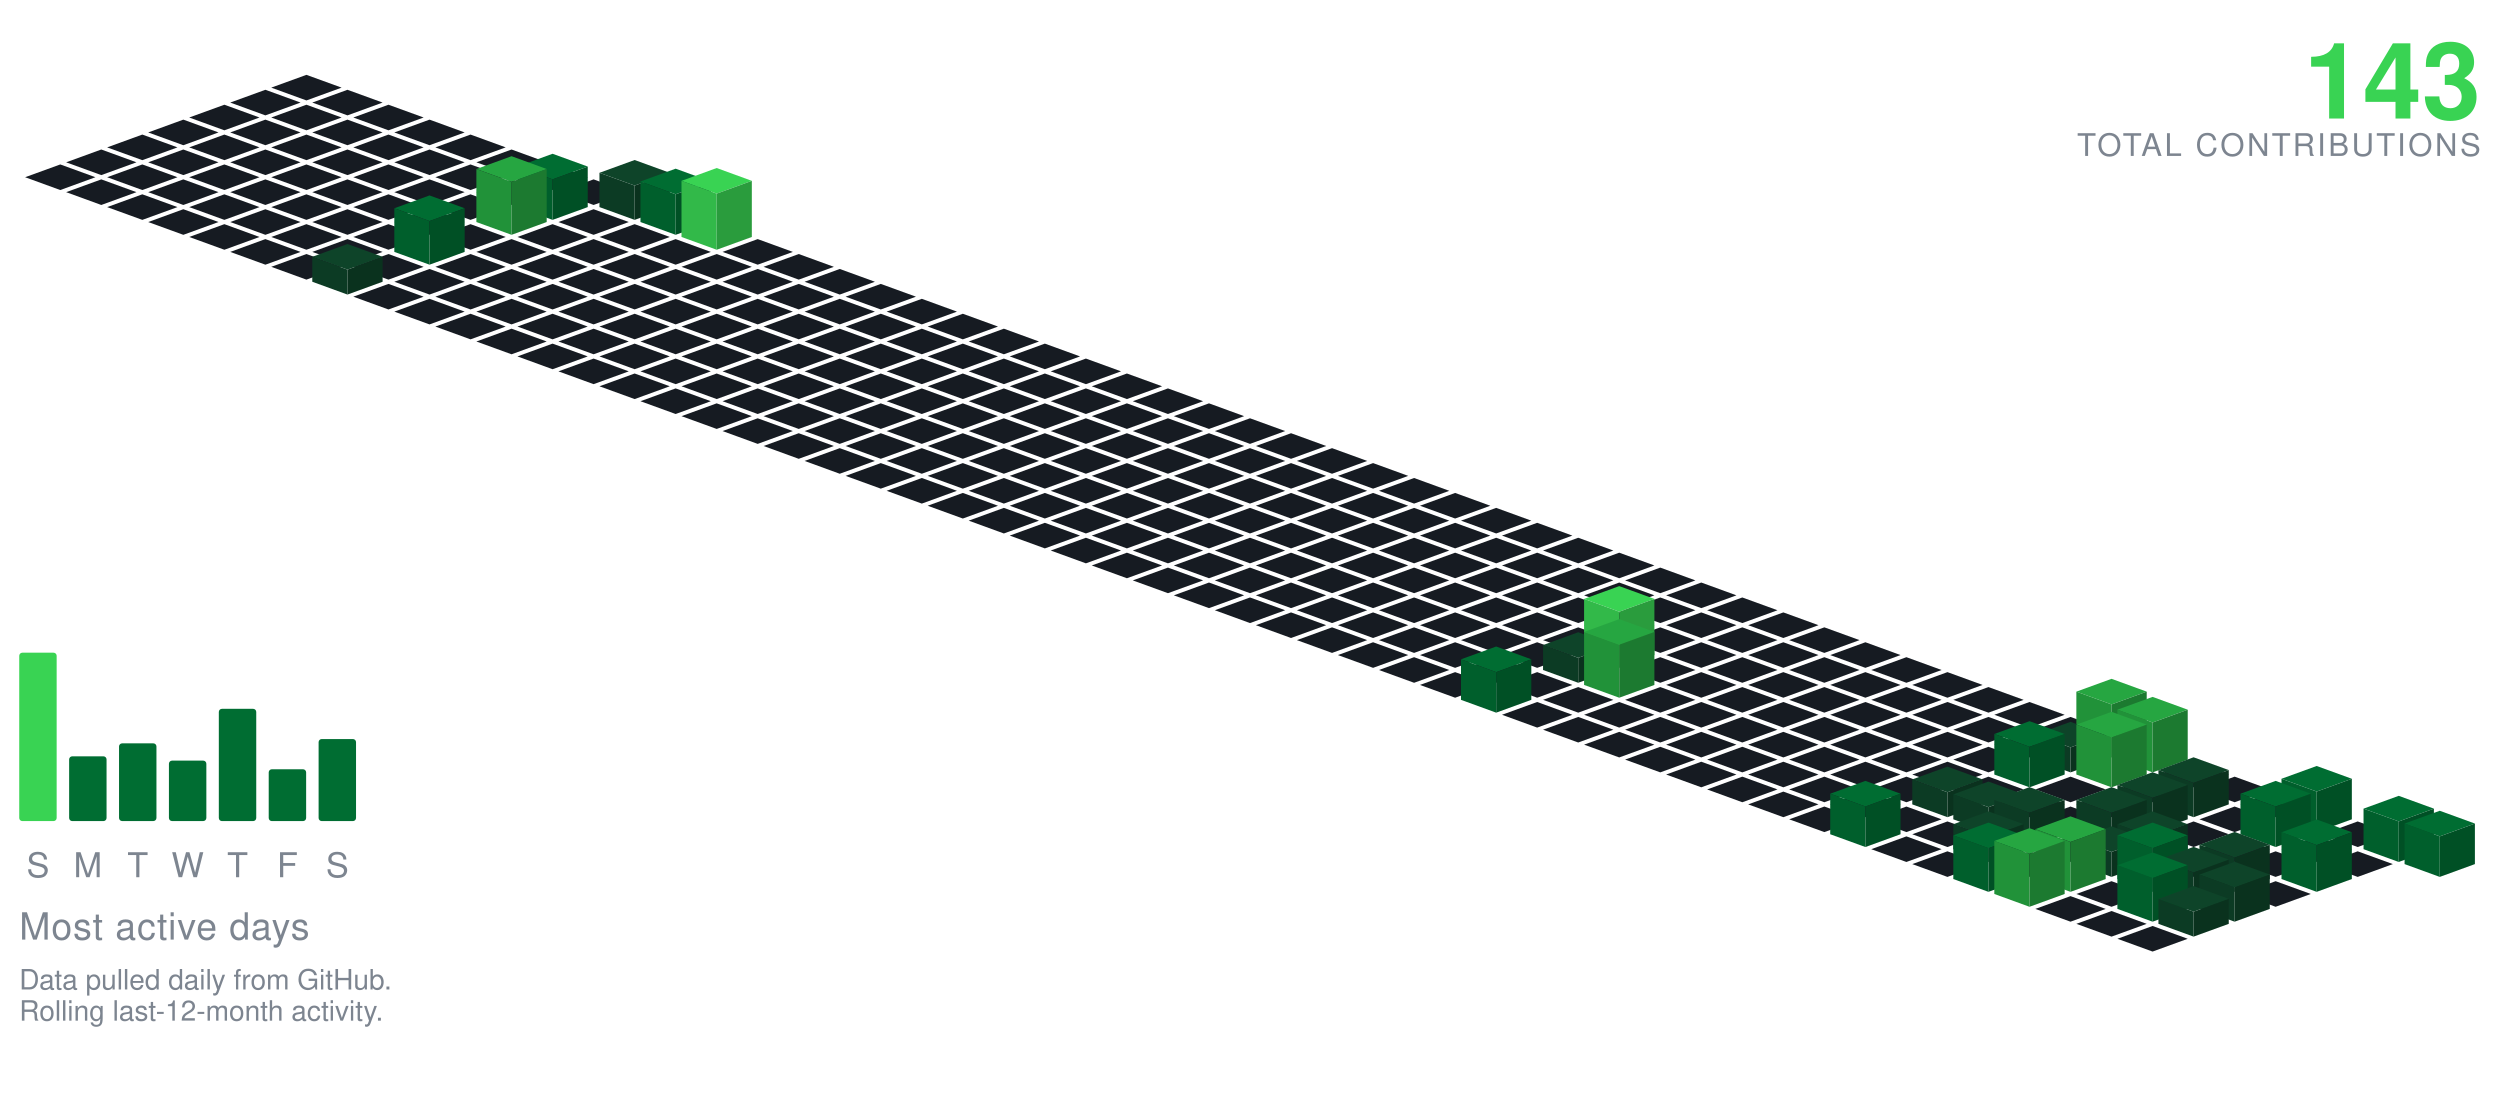
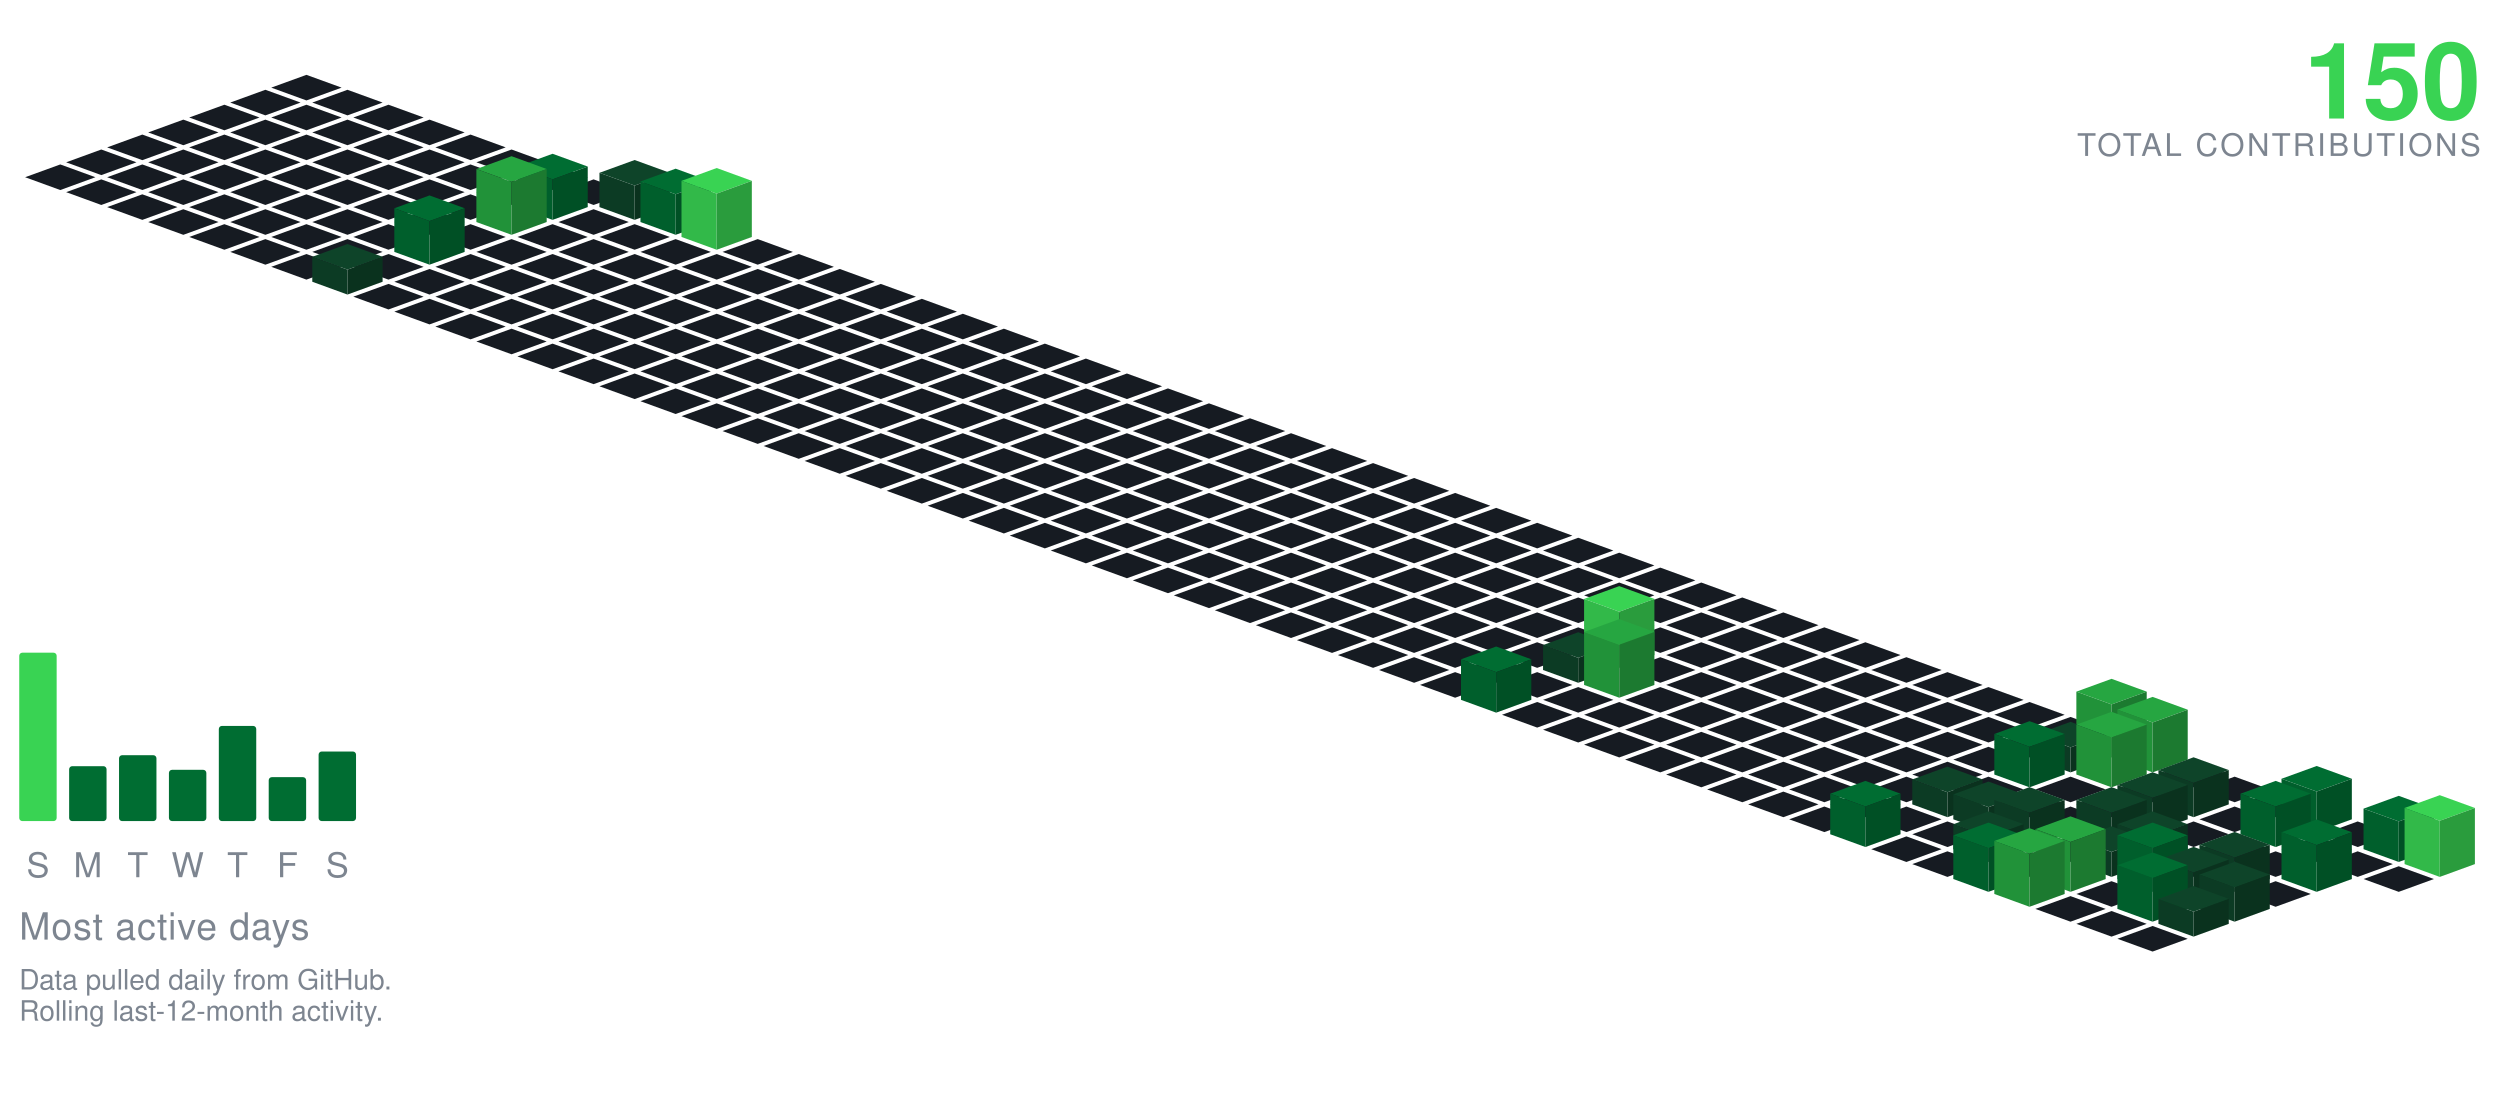
<svg xmlns="http://www.w3.org/2000/svg" viewBox="-98.09 -24.00 801.34 354.30" width="801" height="354">
  <polygon points="0.00,0.00 11.28,4.10 0.00,8.21 -11.28,4.10" fill="#161b22" />
  <polygon points="-13.16,4.79 -1.88,8.89 -13.16,13.00 -24.43,8.89" fill="#161b22" />
  <polygon points="13.16,4.79 24.43,8.89 13.16,13.00 1.88,8.89" fill="#161b22" />
  <polygon points="-26.31,9.58 -15.04,13.68 -26.31,17.79 -37.59,13.68" fill="#161b22" />
  <polygon points="0.00,9.58 11.28,13.68 0.00,17.79 -11.28,13.68" fill="#161b22" />
  <polygon points="26.31,9.58 37.59,13.68 26.31,17.79 15.04,13.68" fill="#161b22" />
  <polygon points="-39.47,14.36 -28.19,18.47 -39.47,22.57 -50.74,18.47" fill="#161b22" />
  <polygon points="-13.16,14.36 -1.88,18.47 -13.16,22.57 -24.43,18.47" fill="#161b22" />
  <polygon points="13.16,14.36 24.43,18.47 13.16,22.57 1.88,18.47" fill="#161b22" />
  <polygon points="39.47,14.36 50.74,18.47 39.47,22.57 28.19,18.47" fill="#161b22" />
  <polygon points="-52.62,19.15 -41.35,23.26 -52.62,27.36 -63.90,23.26" fill="#161b22" />
  <polygon points="-26.31,19.15 -15.04,23.26 -26.31,27.36 -37.59,23.26" fill="#161b22" />
  <polygon points="0.00,19.15 11.28,23.26 0.00,27.36 -11.28,23.26" fill="#161b22" />
  <polygon points="26.31,19.15 37.59,23.26 26.31,27.36 15.04,23.26" fill="#161b22" />
  <polygon points="52.62,19.15 63.90,23.26 52.62,27.36 41.35,23.26" fill="#161b22" />
  <polygon points="-65.78,23.94 -54.50,28.05 -65.78,32.15 -77.05,28.05" fill="#161b22" />
  <polygon points="-39.47,23.94 -28.19,28.05 -39.47,32.15 -50.74,28.05" fill="#161b22" />
  <polygon points="-13.16,23.94 -1.88,28.05 -13.16,32.15 -24.43,28.05" fill="#161b22" />
  <polygon points="13.16,23.94 24.43,28.05 13.16,32.15 1.88,28.05" fill="#161b22" />
  <polygon points="39.47,23.94 50.74,28.05 39.47,32.15 28.19,28.05" fill="#161b22" />
  <polygon points="65.78,23.94 77.05,28.05 65.78,32.15 54.50,28.05" fill="#161b22" />
  <polygon points="-78.93,28.73 -67.66,32.83 -78.93,36.94 -90.21,32.83" fill="#161b22" />
  <polygon points="-52.62,28.73 -41.35,32.83 -52.62,36.94 -63.90,32.83" fill="#161b22" />
  <polygon points="-26.31,28.73 -15.04,32.83 -26.31,36.94 -37.59,32.83" fill="#161b22" />
  <polygon points="0.00,28.73 11.28,32.83 0.00,36.94 -11.28,32.83" fill="#161b22" />
  <polygon points="26.31,28.73 37.59,32.83 26.31,36.94 15.04,32.83" fill="#161b22" />
  <polygon points="52.62,28.73 63.90,32.83 52.62,36.94 41.35,32.83" fill="#161b22" />
  <polygon points="78.93,28.73 90.21,32.83 78.93,36.94 67.66,32.83" fill="#161b22" />
  <polygon points="-65.78,33.52 -54.50,37.62 -65.78,41.73 -77.05,37.62" fill="#161b22" />
  <polygon points="-39.47,33.52 -28.19,37.62 -39.47,41.73 -50.74,37.62" fill="#161b22" />
  <polygon points="-13.16,33.52 -1.88,37.62 -13.16,41.73 -24.43,37.62" fill="#161b22" />
  <polygon points="13.16,33.52 24.43,37.62 13.16,41.73 1.88,37.62" fill="#161b22" />
  <polygon points="39.47,33.52 50.74,37.62 39.47,41.73 28.19,37.62" fill="#161b22" />
  <polygon points="65.78,33.52 77.05,37.62 65.78,41.73 54.50,37.62" fill="#161b22" />
  <polygon points="92.09,33.52 103.37,37.62 92.09,41.73 80.81,37.62" fill="#161b22" />
  <polygon points="-52.62,38.31 -41.35,42.41 -52.62,46.51 -63.90,42.41" fill="#161b22" />
  <polygon points="-26.31,38.31 -15.04,42.41 -26.31,46.51 -37.59,42.41" fill="#161b22" />
  <polygon points="0.00,38.31 11.28,42.41 0.00,46.51 -11.28,42.41" fill="#161b22" />
  <polygon points="26.31,38.31 37.59,42.41 26.31,46.51 15.04,42.41" fill="#161b22" />
  <polygon points="52.62,38.31 63.90,42.41 52.62,46.51 41.35,42.41" fill="#161b22" />
  <polygon points="105.25,27.31 116.52,31.41 105.25,35.51 93.97,31.41" fill="#0e4429" />
  <polygon points="93.97,42.41 93.97,31.41 105.25,35.51 105.25,46.51" fill="#0c3b24" />
  <polygon points="105.25,46.51 105.25,35.51 116.52,31.41 116.52,42.41" fill="#0a321e" />
  <polygon points="78.93,25.31 90.21,29.41 78.93,33.51 67.66,29.41" fill="#006d32" />
  <polygon points="67.66,42.41 67.66,29.41 78.93,33.51 78.93,46.51" fill="#005f2c" />
  <polygon points="78.93,46.51 78.93,33.51 90.21,29.41 90.21,42.41" fill="#005025" />
  <polygon points="-39.47,43.09 -28.19,47.20 -39.47,51.30 -50.74,47.20" fill="#161b22" />
  <polygon points="-13.16,43.09 -1.88,47.20 -13.16,51.30 -24.43,47.20" fill="#161b22" />
  <polygon points="13.16,43.09 24.43,47.20 13.16,51.30 1.88,47.20" fill="#161b22" />
  <polygon points="39.47,43.09 50.74,47.20 39.47,51.30 28.19,47.20" fill="#161b22" />
  <polygon points="92.09,43.09 103.37,47.20 92.09,51.30 80.81,47.20" fill="#161b22" />
  <polygon points="118.40,30.09 129.68,34.20 118.40,38.30 107.12,34.20" fill="#006d32" />
  <polygon points="107.12,47.20 107.12,34.20 118.40,38.30 118.40,51.30" fill="#005f2c" />
  <polygon points="118.40,51.30 118.40,38.30 129.68,34.20 129.68,47.20" fill="#005025" />
  <polygon points="65.78,26.09 77.05,30.20 65.78,34.30 54.50,30.20" fill="#26a641" />
  <polygon points="54.50,47.20 54.50,30.20 65.78,34.30 65.78,51.30" fill="#219239" />
  <polygon points="65.78,51.30 65.78,34.30 77.05,30.20 77.05,47.20" fill="#1c7a30" />
  <polygon points="-26.31,47.88 -15.04,51.99 -26.31,56.09 -37.59,51.99" fill="#161b22" />
  <polygon points="0.00,47.88 11.28,51.99 0.00,56.09 -11.28,51.99" fill="#161b22" />
  <polygon points="26.31,47.88 37.59,51.99 26.31,56.09 15.04,51.99" fill="#161b22" />
  <polygon points="52.62,47.88 63.90,51.99 52.62,56.09 41.35,51.99" fill="#161b22" />
  <polygon points="78.93,47.88 90.21,51.99 78.93,56.09 67.66,51.99" fill="#161b22" />
  <polygon points="105.25,47.88 116.52,51.99 105.25,56.09 93.97,51.99" fill="#161b22" />
  <polygon points="131.56,29.88 142.83,33.99 131.56,38.09 120.28,33.99" fill="#39d353" />
  <polygon points="120.28,51.99 120.28,33.99 131.56,38.09 131.56,56.09" fill="#32b949" />
  <polygon points="131.56,56.09 131.56,38.09 142.83,33.99 142.83,51.99" fill="#2a9c3d" />
  <polygon points="-13.16,52.67 -1.88,56.78 -13.16,60.88 -24.43,56.78" fill="#161b22" />
  <polygon points="13.16,52.67 24.43,56.78 13.16,60.88 1.88,56.78" fill="#161b22" />
  <polygon points="65.78,52.67 77.05,56.78 65.78,60.88 54.50,56.78" fill="#161b22" />
  <polygon points="92.09,52.67 103.37,56.78 92.09,60.88 80.81,56.78" fill="#161b22" />
  <polygon points="118.40,52.67 129.68,56.78 118.40,60.88 107.12,56.78" fill="#161b22" />
  <polygon points="144.71,52.67 155.99,56.78 144.71,60.88 133.44,56.78" fill="#161b22" />
  <polygon points="39.47,38.67 50.74,42.78 39.47,46.88 28.19,42.78" fill="#006d32" />
  <polygon points="28.19,56.78 28.19,42.78 39.47,46.88 39.47,60.88" fill="#005f2c" />
  <polygon points="39.47,60.88 39.47,46.88 50.74,42.78 50.74,56.78" fill="#005025" />
  <polygon points="0.00,57.46 11.28,61.56 0.00,65.67 -11.28,61.56" fill="#161b22" />
  <polygon points="26.31,57.46 37.59,61.56 26.31,65.67 15.04,61.56" fill="#161b22" />
  <polygon points="52.62,57.46 63.90,61.56 52.62,65.67 41.35,61.56" fill="#161b22" />
  <polygon points="78.93,57.46 90.21,61.56 78.93,65.67 67.66,61.56" fill="#161b22" />
  <polygon points="105.25,57.46 116.52,61.56 105.25,65.67 93.97,61.56" fill="#161b22" />
  <polygon points="131.56,57.46 142.83,61.56 131.56,65.67 120.28,61.56" fill="#161b22" />
  <polygon points="157.87,57.46 169.14,61.56 157.87,65.67 146.59,61.56" fill="#161b22" />
  <polygon points="39.47,62.25 50.74,66.35 39.47,70.46 28.19,66.35" fill="#161b22" />
  <polygon points="65.78,62.25 77.05,66.35 65.78,70.46 54.50,66.35" fill="#161b22" />
  <polygon points="92.09,62.25 103.37,66.35 92.09,70.46 80.81,66.35" fill="#161b22" />
  <polygon points="118.40,62.25 129.68,66.35 118.40,70.46 107.12,66.35" fill="#161b22" />
  <polygon points="144.71,62.25 155.99,66.35 144.71,70.46 133.44,66.35" fill="#161b22" />
  <polygon points="171.02,62.25 182.30,66.35 171.02,70.46 159.75,66.35" fill="#161b22" />
  <polygon points="13.16,54.25 24.43,58.35 13.16,62.46 1.88,58.35" fill="#0e4429" />
  <polygon points="1.88,66.35 1.88,58.35 13.16,62.46 13.16,70.46" fill="#0c3b24" />
  <polygon points="13.16,70.46 13.16,62.46 24.43,58.35 24.43,66.35" fill="#0a321e" />
  <polygon points="26.31,67.04 37.59,71.14 26.31,75.24 15.04,71.14" fill="#161b22" />
  <polygon points="52.62,67.04 63.90,71.14 52.62,75.24 41.35,71.14" fill="#161b22" />
  <polygon points="78.93,67.04 90.21,71.14 78.93,75.24 67.66,71.14" fill="#161b22" />
  <polygon points="105.25,67.04 116.52,71.14 105.25,75.24 93.97,71.14" fill="#161b22" />
  <polygon points="131.56,67.04 142.83,71.14 131.56,75.24 120.28,71.14" fill="#161b22" />
  <polygon points="157.87,67.04 169.14,71.14 157.87,75.24 146.59,71.14" fill="#161b22" />
  <polygon points="184.18,67.04 195.46,71.14 184.18,75.24 172.90,71.14" fill="#161b22" />
  <polygon points="39.47,71.82 50.74,75.93 39.47,80.03 28.19,75.93" fill="#161b22" />
  <polygon points="65.78,71.82 77.05,75.93 65.78,80.03 54.50,75.93" fill="#161b22" />
  <polygon points="92.09,71.82 103.37,75.93 92.09,80.03 80.81,75.93" fill="#161b22" />
  <polygon points="118.40,71.82 129.68,75.93 118.40,80.03 107.12,75.93" fill="#161b22" />
  <polygon points="144.71,71.82 155.99,75.93 144.71,80.03 133.44,75.93" fill="#161b22" />
  <polygon points="171.02,71.82 182.30,75.93 171.02,80.03 159.75,75.93" fill="#161b22" />
  <polygon points="197.34,71.82 208.61,75.93 197.34,80.03 186.06,75.93" fill="#161b22" />
  <polygon points="52.62,76.61 63.90,80.72 52.62,84.82 41.35,80.72" fill="#161b22" />
  <polygon points="78.93,76.61 90.21,80.72 78.93,84.82 67.66,80.72" fill="#161b22" />
  <polygon points="105.25,76.61 116.52,80.72 105.25,84.82 93.97,80.72" fill="#161b22" />
  <polygon points="131.56,76.61 142.83,80.72 131.56,84.82 120.28,80.72" fill="#161b22" />
  <polygon points="157.87,76.61 169.14,80.72 157.87,84.82 146.59,80.72" fill="#161b22" />
  <polygon points="184.18,76.61 195.46,80.72 184.18,84.82 172.90,80.72" fill="#161b22" />
  <polygon points="210.49,76.61 221.77,80.72 210.49,84.82 199.21,80.72" fill="#161b22" />
  <polygon points="65.78,81.40 77.05,85.51 65.78,89.61 54.50,85.51" fill="#161b22" />
  <polygon points="92.09,81.40 103.37,85.51 92.09,89.61 80.81,85.51" fill="#161b22" />
  <polygon points="118.40,81.40 129.68,85.51 118.40,89.61 107.12,85.51" fill="#161b22" />
  <polygon points="144.71,81.40 155.99,85.51 144.71,89.61 133.44,85.51" fill="#161b22" />
  <polygon points="171.02,81.40 182.30,85.51 171.02,89.61 159.75,85.51" fill="#161b22" />
  <polygon points="197.34,81.40 208.61,85.51 197.34,89.61 186.06,85.51" fill="#161b22" />
  <polygon points="223.65,81.40 234.92,85.51 223.65,89.61 212.37,85.51" fill="#161b22" />
  <polygon points="78.93,86.19 90.21,90.29 78.93,94.40 67.66,90.29" fill="#161b22" />
  <polygon points="105.25,86.19 116.52,90.29 105.25,94.40 93.97,90.29" fill="#161b22" />
  <polygon points="131.56,86.19 142.83,90.29 131.56,94.40 120.28,90.29" fill="#161b22" />
  <polygon points="157.87,86.19 169.14,90.29 157.87,94.40 146.59,90.29" fill="#161b22" />
  <polygon points="184.18,86.19 195.46,90.29 184.18,94.40 172.90,90.29" fill="#161b22" />
  <polygon points="210.49,86.19 221.77,90.29 210.49,94.40 199.21,90.29" fill="#161b22" />
  <polygon points="236.80,86.19 248.08,90.29 236.80,94.40 225.53,90.29" fill="#161b22" />
  <polygon points="92.09,90.98 103.37,95.08 92.09,99.19 80.81,95.08" fill="#161b22" />
  <polygon points="118.40,90.98 129.68,95.08 118.40,99.19 107.12,95.08" fill="#161b22" />
  <polygon points="144.71,90.98 155.99,95.08 144.71,99.19 133.44,95.08" fill="#161b22" />
  <polygon points="171.02,90.98 182.30,95.08 171.02,99.19 159.75,95.08" fill="#161b22" />
  <polygon points="197.34,90.98 208.61,95.08 197.34,99.19 186.06,95.08" fill="#161b22" />
  <polygon points="223.65,90.98 234.92,95.08 223.65,99.19 212.37,95.08" fill="#161b22" />
  <polygon points="249.96,90.98 261.23,95.08 249.96,99.19 238.68,95.08" fill="#161b22" />
  <polygon points="105.25,95.77 116.52,99.87 105.25,103.97 93.97,99.87" fill="#161b22" />
  <polygon points="131.56,95.77 142.83,99.87 131.56,103.97 120.28,99.87" fill="#161b22" />
  <polygon points="157.87,95.77 169.14,99.87 157.87,103.97 146.59,99.87" fill="#161b22" />
  <polygon points="184.18,95.77 195.46,99.87 184.18,103.97 172.90,99.87" fill="#161b22" />
  <polygon points="210.49,95.77 221.77,99.87 210.49,103.97 199.21,99.87" fill="#161b22" />
  <polygon points="236.80,95.77 248.08,99.87 236.80,103.97 225.53,99.87" fill="#161b22" />
  <polygon points="263.11,95.77 274.39,99.87 263.11,103.97 251.84,99.87" fill="#161b22" />
  <polygon points="118.40,100.55 129.68,104.66 118.40,108.76 107.12,104.66" fill="#161b22" />
  <polygon points="144.71,100.55 155.99,104.66 144.71,108.76 133.44,104.66" fill="#161b22" />
  <polygon points="171.02,100.55 182.30,104.66 171.02,108.76 159.75,104.66" fill="#161b22" />
  <polygon points="197.34,100.55 208.61,104.66 197.34,108.76 186.06,104.66" fill="#161b22" />
  <polygon points="223.65,100.55 234.92,104.66 223.65,108.76 212.37,104.66" fill="#161b22" />
  <polygon points="249.96,100.55 261.23,104.66 249.96,108.76 238.68,104.66" fill="#161b22" />
  <polygon points="276.27,100.55 287.55,104.66 276.27,108.76 264.99,104.66" fill="#161b22" />
  <polygon points="131.56,105.34 142.83,109.45 131.56,113.55 120.28,109.45" fill="#161b22" />
  <polygon points="157.87,105.34 169.14,109.45 157.87,113.55 146.59,109.45" fill="#161b22" />
  <polygon points="184.18,105.34 195.46,109.45 184.18,113.55 172.90,109.45" fill="#161b22" />
  <polygon points="210.49,105.34 221.77,109.45 210.49,113.55 199.21,109.45" fill="#161b22" />
  <polygon points="236.80,105.34 248.08,109.45 236.80,113.55 225.53,109.45" fill="#161b22" />
  <polygon points="263.11,105.34 274.39,109.45 263.11,113.55 251.84,109.45" fill="#161b22" />
  <polygon points="289.43,105.34 300.70,109.45 289.43,113.55 278.15,109.45" fill="#161b22" />
  <polygon points="144.71,110.13 155.99,114.23 144.71,118.34 133.44,114.23" fill="#161b22" />
  <polygon points="171.02,110.13 182.30,114.23 171.02,118.34 159.75,114.23" fill="#161b22" />
  <polygon points="197.34,110.13 208.61,114.23 197.34,118.34 186.06,114.23" fill="#161b22" />
  <polygon points="223.65,110.13 234.92,114.23 223.65,118.34 212.37,114.23" fill="#161b22" />
  <polygon points="249.96,110.13 261.23,114.23 249.96,118.34 238.68,114.23" fill="#161b22" />
  <polygon points="276.27,110.13 287.55,114.23 276.27,118.34 264.99,114.23" fill="#161b22" />
  <polygon points="302.58,110.13 313.86,114.23 302.58,118.34 291.30,114.23" fill="#161b22" />
  <polygon points="157.87,114.92 169.14,119.02 157.87,123.13 146.59,119.02" fill="#161b22" />
  <polygon points="184.18,114.92 195.46,119.02 184.18,123.13 172.90,119.02" fill="#161b22" />
  <polygon points="210.49,114.92 221.77,119.02 210.49,123.13 199.21,119.02" fill="#161b22" />
  <polygon points="236.80,114.92 248.08,119.02 236.80,123.13 225.53,119.02" fill="#161b22" />
  <polygon points="263.11,114.92 274.39,119.02 263.11,123.13 251.84,119.02" fill="#161b22" />
  <polygon points="289.43,114.92 300.70,119.02 289.43,123.13 278.15,119.02" fill="#161b22" />
  <polygon points="315.74,114.92 327.01,119.02 315.74,123.13 304.46,119.02" fill="#161b22" />
  <polygon points="171.02,119.71 182.30,123.81 171.02,127.92 159.75,123.81" fill="#161b22" />
  <polygon points="197.34,119.71 208.61,123.81 197.34,127.92 186.06,123.81" fill="#161b22" />
  <polygon points="223.65,119.71 234.92,123.81 223.65,127.92 212.37,123.81" fill="#161b22" />
  <polygon points="249.96,119.71 261.23,123.81 249.96,127.92 238.68,123.81" fill="#161b22" />
  <polygon points="276.27,119.71 287.55,123.81 276.27,127.92 264.99,123.81" fill="#161b22" />
  <polygon points="302.58,119.71 313.86,123.81 302.58,127.92 291.30,123.81" fill="#161b22" />
  <polygon points="328.89,119.71 340.17,123.81 328.89,127.92 317.62,123.81" fill="#161b22" />
  <polygon points="184.18,124.50 195.46,128.60 184.18,132.70 172.90,128.60" fill="#161b22" />
  <polygon points="210.49,124.50 221.77,128.60 210.49,132.70 199.21,128.60" fill="#161b22" />
  <polygon points="236.80,124.50 248.08,128.60 236.80,132.70 225.53,128.60" fill="#161b22" />
  <polygon points="263.11,124.50 274.39,128.60 263.11,132.70 251.84,128.60" fill="#161b22" />
  <polygon points="289.43,124.50 300.70,128.60 289.43,132.70 278.15,128.60" fill="#161b22" />
  <polygon points="315.74,124.50 327.01,128.60 315.74,132.70 304.46,128.60" fill="#161b22" />
  <polygon points="342.05,124.50 353.32,128.60 342.05,132.70 330.77,128.60" fill="#161b22" />
  <polygon points="197.34,129.28 208.61,133.39 197.34,137.49 186.06,133.39" fill="#161b22" />
  <polygon points="223.65,129.28 234.92,133.39 223.65,137.49 212.37,133.39" fill="#161b22" />
  <polygon points="249.96,129.28 261.23,133.39 249.96,137.49 238.68,133.39" fill="#161b22" />
  <polygon points="276.27,129.28 287.55,133.39 276.27,137.49 264.99,133.39" fill="#161b22" />
  <polygon points="302.58,129.28 313.86,133.39 302.58,137.49 291.30,133.39" fill="#161b22" />
  <polygon points="328.89,129.28 340.17,133.39 328.89,137.49 317.62,133.39" fill="#161b22" />
  <polygon points="355.20,129.28 366.48,133.39 355.20,137.49 343.93,133.39" fill="#161b22" />
  <polygon points="210.49,134.07 221.77,138.18 210.49,142.28 199.21,138.18" fill="#161b22" />
  <polygon points="236.80,134.07 248.08,138.18 236.80,142.28 225.53,138.18" fill="#161b22" />
  <polygon points="263.11,134.07 274.39,138.18 263.11,142.28 251.84,138.18" fill="#161b22" />
  <polygon points="289.43,134.07 300.70,138.18 289.43,142.28 278.15,138.18" fill="#161b22" />
  <polygon points="315.74,134.07 327.01,138.18 315.74,142.28 304.46,138.18" fill="#161b22" />
  <polygon points="342.05,134.07 353.32,138.18 342.05,142.28 330.77,138.18" fill="#161b22" />
  <polygon points="368.36,134.07 379.64,138.18 368.36,142.28 357.08,138.18" fill="#161b22" />
  <polygon points="223.65,138.86 234.92,142.96 223.65,147.07 212.37,142.96" fill="#161b22" />
  <polygon points="249.96,138.86 261.23,142.96 249.96,147.07 238.68,142.96" fill="#161b22" />
  <polygon points="276.27,138.86 287.55,142.96 276.27,147.07 264.99,142.96" fill="#161b22" />
  <polygon points="302.58,138.86 313.86,142.96 302.58,147.07 291.30,142.96" fill="#161b22" />
  <polygon points="328.89,138.86 340.17,142.96 328.89,147.07 317.62,142.96" fill="#161b22" />
  <polygon points="355.20,138.86 366.48,142.96 355.20,147.07 343.93,142.96" fill="#161b22" />
  <polygon points="381.52,138.86 392.79,142.96 381.52,147.07 370.24,142.96" fill="#161b22" />
  <polygon points="236.80,143.65 248.08,147.75 236.80,151.86 225.53,147.75" fill="#161b22" />
  <polygon points="263.11,143.65 274.39,147.75 263.11,151.86 251.84,147.75" fill="#161b22" />
  <polygon points="289.43,143.65 300.70,147.75 289.43,151.86 278.15,147.75" fill="#161b22" />
  <polygon points="315.74,143.65 327.01,147.75 315.74,151.86 304.46,147.75" fill="#161b22" />
  <polygon points="342.05,143.65 353.32,147.75 342.05,151.86 330.77,147.75" fill="#161b22" />
  <polygon points="368.36,143.65 379.64,147.75 368.36,151.86 357.08,147.75" fill="#161b22" />
  <polygon points="394.67,143.65 405.95,147.75 394.67,151.86 383.39,147.75" fill="#161b22" />
  <polygon points="249.96,148.44 261.23,152.54 249.96,156.65 238.68,152.54" fill="#161b22" />
  <polygon points="276.27,148.44 287.55,152.54 276.27,156.65 264.99,152.54" fill="#161b22" />
  <polygon points="302.58,148.44 313.86,152.54 302.58,156.65 291.30,152.54" fill="#161b22" />
  <polygon points="328.89,148.44 340.17,152.54 328.89,156.65 317.62,152.54" fill="#161b22" />
  <polygon points="355.20,148.44 366.48,152.54 355.20,156.65 343.93,152.54" fill="#161b22" />
  <polygon points="381.52,148.44 392.79,152.54 381.52,156.65 370.24,152.54" fill="#161b22" />
  <polygon points="407.83,148.44 419.10,152.54 407.83,156.65 396.55,152.54" fill="#161b22" />
  <polygon points="263.11,153.23 274.39,157.33 263.11,161.43 251.84,157.33" fill="#161b22" />
  <polygon points="289.43,153.23 300.70,157.33 289.43,161.43 278.15,157.33" fill="#161b22" />
  <polygon points="315.74,153.23 327.01,157.33 315.74,161.43 304.46,157.33" fill="#161b22" />
  <polygon points="342.05,153.23 353.32,157.33 342.05,161.43 330.77,157.33" fill="#161b22" />
  <polygon points="368.36,153.23 379.64,157.33 368.36,161.43 357.08,157.33" fill="#161b22" />
  <polygon points="394.67,153.23 405.95,157.33 394.67,161.43 383.39,157.33" fill="#161b22" />
  <polygon points="420.98,153.23 432.26,157.33 420.98,161.43 409.71,157.33" fill="#161b22" />
  <polygon points="276.27,158.01 287.55,162.12 276.27,166.22 264.99,162.12" fill="#161b22" />
  <polygon points="302.58,158.01 313.86,162.12 302.58,166.22 291.30,162.12" fill="#161b22" />
  <polygon points="328.89,158.01 340.17,162.12 328.89,166.22 317.62,162.12" fill="#161b22" />
  <polygon points="355.20,158.01 366.48,162.12 355.20,166.22 343.93,162.12" fill="#161b22" />
  <polygon points="381.52,158.01 392.79,162.12 381.52,166.22 370.24,162.12" fill="#161b22" />
  <polygon points="407.83,158.01 419.10,162.12 407.83,166.22 396.55,162.12" fill="#161b22" />
  <polygon points="434.14,158.01 445.41,162.12 434.14,166.22 422.86,162.12" fill="#161b22" />
  <polygon points="289.43,162.80 300.70,166.91 289.43,171.01 278.15,166.91" fill="#161b22" />
  <polygon points="315.74,162.80 327.01,166.91 315.74,171.01 304.46,166.91" fill="#161b22" />
  <polygon points="342.05,162.80 353.32,166.91 342.05,171.01 330.77,166.91" fill="#161b22" />
  <polygon points="368.36,162.80 379.64,166.91 368.36,171.01 357.08,166.91" fill="#161b22" />
  <polygon points="394.67,162.80 405.95,166.91 394.67,171.01 383.39,166.91" fill="#161b22" />
  <polygon points="420.98,162.80 432.26,166.91 420.98,171.01 409.71,166.91" fill="#161b22" />
  <polygon points="447.29,162.80 458.57,166.91 447.29,171.01 436.02,166.91" fill="#161b22" />
  <polygon points="302.58,167.59 313.86,171.69 302.58,175.80 291.30,171.69" fill="#161b22" />
  <polygon points="328.89,167.59 340.17,171.69 328.89,175.80 317.62,171.69" fill="#161b22" />
  <polygon points="355.20,167.59 366.48,171.69 355.20,175.80 343.93,171.69" fill="#161b22" />
  <polygon points="381.52,167.59 392.79,171.69 381.52,175.80 370.24,171.69" fill="#161b22" />
  <polygon points="407.83,167.59 419.10,171.69 407.83,175.80 396.55,171.69" fill="#161b22" />
  <polygon points="434.14,167.59 445.41,171.69 434.14,175.80 422.86,171.69" fill="#161b22" />
  <polygon points="460.45,167.59 471.73,171.69 460.45,175.80 449.17,171.69" fill="#161b22" />
  <polygon points="315.74,172.38 327.01,176.48 315.74,180.59 304.46,176.48" fill="#161b22" />
  <polygon points="342.05,172.38 353.32,176.48 342.05,180.59 330.77,176.48" fill="#161b22" />
  <polygon points="368.36,172.38 379.64,176.48 368.36,180.59 357.08,176.48" fill="#161b22" />
  <polygon points="394.67,172.38 405.95,176.48 394.67,180.59 383.39,176.48" fill="#161b22" />
  <polygon points="420.98,172.38 432.26,176.48 420.98,180.59 409.71,176.48" fill="#161b22" />
  <polygon points="447.29,172.38 458.57,176.48 447.29,180.59 436.02,176.48" fill="#161b22" />
  <polygon points="473.61,172.38 484.88,176.48 473.61,180.59 462.33,176.48" fill="#161b22" />
  <polygon points="328.89,177.17 340.17,181.27 328.89,185.37 317.62,181.27" fill="#161b22" />
  <polygon points="355.20,177.17 366.48,181.27 355.20,185.37 343.93,181.27" fill="#161b22" />
  <polygon points="381.52,177.17 392.79,181.27 381.52,185.37 370.24,181.27" fill="#161b22" />
  <polygon points="407.83,177.17 419.10,181.27 407.83,185.37 396.55,181.27" fill="#161b22" />
  <polygon points="434.14,177.17 445.41,181.27 434.14,185.37 422.86,181.27" fill="#161b22" />
  <polygon points="460.45,177.17 471.73,181.27 460.45,185.37 449.17,181.27" fill="#161b22" />
  <polygon points="486.76,177.17 498.04,181.27 486.76,185.37 475.48,181.27" fill="#161b22" />
  <polygon points="342.05,181.95 353.32,186.06 342.05,190.16 330.77,186.06" fill="#161b22" />
  <polygon points="368.36,181.95 379.64,186.06 368.36,190.16 357.08,186.06" fill="#161b22" />
  <polygon points="394.67,181.95 405.95,186.06 394.67,190.16 383.39,186.06" fill="#161b22" />
  <polygon points="447.29,181.95 458.57,186.06 447.29,190.16 436.02,186.06" fill="#161b22" />
  <polygon points="473.61,181.95 484.88,186.06 473.61,190.16 462.33,186.06" fill="#161b22" />
  <polygon points="499.92,181.95 511.19,186.06 499.92,190.16 488.64,186.06" fill="#161b22" />
  <polygon points="420.98,163.95 432.26,168.06 420.98,172.16 409.71,168.06" fill="#39d353" />
  <polygon points="409.71,186.06 409.71,168.06 420.98,172.16 420.98,190.16" fill="#32b949" />
  <polygon points="420.98,190.16 420.98,172.16 432.26,168.06 432.26,186.06" fill="#2a9c3d" />
  <polygon points="355.20,186.74 366.48,190.85 355.20,194.95 343.93,190.85" fill="#161b22" />
  <polygon points="381.52,186.74 392.79,190.85 381.52,194.95 370.24,190.85" fill="#161b22" />
  <polygon points="434.14,186.74 445.41,190.85 434.14,194.95 422.86,190.85" fill="#161b22" />
  <polygon points="460.45,186.74 471.73,190.85 460.45,194.95 449.17,190.85" fill="#161b22" />
  <polygon points="486.76,186.74 498.04,190.85 486.76,194.95 475.48,190.85" fill="#161b22" />
  <polygon points="513.07,186.74 524.35,190.85 513.07,194.95 501.80,190.85" fill="#161b22" />
  <polygon points="407.83,178.74 419.10,182.85 407.83,186.95 396.55,182.85" fill="#0e4429" />
  <polygon points="396.55,190.85 396.55,182.85 407.83,186.95 407.83,194.95" fill="#0c3b24" />
  <polygon points="407.83,194.95 407.83,186.95 419.10,182.85 419.10,190.85" fill="#0a321e" />
  <polygon points="368.36,191.53 379.64,195.64 368.36,199.74 357.08,195.64" fill="#161b22" />
  <polygon points="394.67,191.53 405.95,195.64 394.67,199.74 383.39,195.64" fill="#161b22" />
  <polygon points="447.29,191.53 458.57,195.64 447.29,199.74 436.02,195.64" fill="#161b22" />
  <polygon points="473.61,191.53 484.88,195.64 473.61,199.74 462.33,195.64" fill="#161b22" />
  <polygon points="499.92,191.53 511.19,195.64 499.92,199.74 488.64,195.64" fill="#161b22" />
  <polygon points="526.23,191.53 537.50,195.64 526.23,199.74 514.95,195.64" fill="#161b22" />
  <polygon points="420.98,174.53 432.26,178.64 420.98,182.74 409.71,178.64" fill="#26a641" />
  <polygon points="409.71,195.64 409.71,178.64 420.98,182.74 420.98,199.74" fill="#219239" />
  <polygon points="420.98,199.74 420.98,182.74 432.26,178.64 432.26,195.64" fill="#1c7a30" />
  <polygon points="407.83,196.32 419.10,200.42 407.83,204.53 396.55,200.42" fill="#161b22" />
  <polygon points="434.14,196.32 445.41,200.42 434.14,204.53 422.86,200.42" fill="#161b22" />
  <polygon points="460.45,196.32 471.73,200.42 460.45,204.53 449.17,200.42" fill="#161b22" />
  <polygon points="486.76,196.32 498.04,200.42 486.76,204.53 475.48,200.42" fill="#161b22" />
  <polygon points="513.07,196.32 524.35,200.42 513.07,204.53 501.80,200.42" fill="#161b22" />
  <polygon points="539.38,196.32 550.66,200.42 539.38,204.53 528.11,200.42" fill="#161b22" />
  <polygon points="381.52,183.32 392.79,187.42 381.52,191.53 370.24,187.42" fill="#006d32" />
  <polygon points="370.24,200.42 370.24,187.42 381.52,191.53 381.52,204.53" fill="#005f2c" />
  <polygon points="381.52,204.53 381.52,191.53 392.79,187.42 392.79,200.42" fill="#005025" />
  <polygon points="394.67,201.11 405.95,205.21 394.67,209.32 383.39,205.21" fill="#161b22" />
  <polygon points="420.98,201.11 432.26,205.21 420.98,209.32 409.71,205.21" fill="#161b22" />
  <polygon points="447.29,201.11 458.57,205.21 447.29,209.32 436.02,205.21" fill="#161b22" />
  <polygon points="473.61,201.11 484.88,205.21 473.61,209.32 462.33,205.21" fill="#161b22" />
  <polygon points="499.92,201.11 511.19,205.21 499.92,209.32 488.64,205.21" fill="#161b22" />
  <polygon points="526.23,201.11 537.50,205.21 526.23,209.32 514.95,205.21" fill="#161b22" />
  <polygon points="552.54,201.11 563.82,205.21 552.54,209.32 541.26,205.21" fill="#161b22" />
  <polygon points="407.83,205.90 419.10,210.00 407.83,214.10 396.55,210.00" fill="#161b22" />
  <polygon points="434.14,205.90 445.41,210.00 434.14,214.10 422.86,210.00" fill="#161b22" />
  <polygon points="460.45,205.90 471.73,210.00 460.45,214.10 449.17,210.00" fill="#161b22" />
  <polygon points="486.76,205.90 498.04,210.00 486.76,214.10 475.48,210.00" fill="#161b22" />
  <polygon points="513.07,205.90 524.35,210.00 513.07,214.10 501.80,210.00" fill="#161b22" />
  <polygon points="539.38,205.90 550.66,210.00 539.38,214.10 528.11,210.00" fill="#161b22" />
  <polygon points="565.69,205.90 576.97,210.00 565.69,214.10 554.42,210.00" fill="#161b22" />
  <polygon points="420.98,210.68 432.26,214.79 420.98,218.89 409.71,214.79" fill="#161b22" />
  <polygon points="447.29,210.68 458.57,214.79 447.29,218.89 436.02,214.79" fill="#161b22" />
  <polygon points="473.61,210.68 484.88,214.79 473.61,218.89 462.33,214.79" fill="#161b22" />
  <polygon points="499.92,210.68 511.19,214.79 499.92,218.89 488.64,214.79" fill="#161b22" />
  <polygon points="526.23,210.68 537.50,214.79 526.23,218.89 514.95,214.79" fill="#161b22" />
  <polygon points="552.54,210.68 563.82,214.79 552.54,218.89 541.26,214.79" fill="#161b22" />
  <polygon points="578.85,193.68 590.13,197.79 578.85,201.89 567.57,197.79" fill="#26a641" />
  <polygon points="567.57,214.79 567.57,197.79 578.85,201.89 578.85,218.89" fill="#219239" />
  <polygon points="578.85,218.89 578.85,201.89 590.13,197.79 590.13,214.79" fill="#1c7a30" />
  <polygon points="434.14,215.47 445.41,219.58 434.14,223.68 422.86,219.58" fill="#161b22" />
  <polygon points="460.45,215.47 471.73,219.58 460.45,223.68 449.17,219.58" fill="#161b22" />
  <polygon points="486.76,215.47 498.04,219.58 486.76,223.68 475.48,219.58" fill="#161b22" />
  <polygon points="513.07,215.47 524.35,219.58 513.07,223.68 501.80,219.58" fill="#161b22" />
  <polygon points="539.38,215.47 550.66,219.58 539.38,223.68 528.11,219.58" fill="#161b22" />
  <polygon points="565.69,207.47 576.97,211.58 565.69,215.68 554.42,211.58" fill="#0e4429" />
  <polygon points="554.42,219.58 554.42,211.58 565.69,215.68 565.69,223.68" fill="#0c3b24" />
  <polygon points="565.69,223.68 565.69,215.68 576.97,211.58 576.97,219.58" fill="#0a321e" />
  <polygon points="592.01,199.47 603.28,203.58 592.01,207.68 580.73,203.58" fill="#26a641" />
  <polygon points="580.73,219.58 580.73,203.58 592.01,207.68 592.01,223.68" fill="#219239" />
  <polygon points="592.01,223.68 592.01,207.68 603.28,203.58 603.28,219.58" fill="#1c7a30" />
  <polygon points="447.29,220.26 458.57,224.37 447.29,228.47 436.02,224.37" fill="#161b22" />
  <polygon points="473.61,220.26 484.88,224.37 473.61,228.47 462.33,224.37" fill="#161b22" />
  <polygon points="499.92,220.26 511.19,224.37 499.92,228.47 488.64,224.37" fill="#161b22" />
  <polygon points="526.23,220.26 537.50,224.37 526.23,228.47 514.95,224.37" fill="#161b22" />
  <polygon points="605.16,220.26 616.44,224.37 605.16,228.47 593.89,224.37" fill="#161b22" />
  <polygon points="552.54,207.26 563.82,211.37 552.54,215.47 541.26,211.37" fill="#006d32" />
  <polygon points="541.26,224.37 541.26,211.37 552.54,215.47 552.54,228.47" fill="#005f2c" />
  <polygon points="552.54,228.47 552.54,215.47 563.82,211.37 563.82,224.37" fill="#005025" />
  <polygon points="578.85,204.26 590.13,208.37 578.85,212.47 567.57,208.37" fill="#26a641" />
  <polygon points="567.57,224.37 567.57,208.37 578.85,212.47 578.85,228.47" fill="#219239" />
  <polygon points="578.85,228.47 578.85,212.47 590.13,208.37 590.13,224.37" fill="#1c7a30" />
  <polygon points="460.45,225.05 471.73,229.15 460.45,233.26 449.17,229.15" fill="#161b22" />
  <polygon points="486.76,225.05 498.04,229.15 486.76,233.26 475.48,229.15" fill="#161b22" />
  <polygon points="513.07,225.05 524.35,229.15 513.07,233.26 501.80,229.15" fill="#161b22" />
  <polygon points="539.38,225.05 550.66,229.15 539.38,233.26 528.11,229.15" fill="#161b22" />
  <polygon points="565.69,225.05 576.97,229.15 565.69,233.26 554.42,229.15" fill="#161b22" />
  <polygon points="592.01,225.05 603.28,229.15 592.01,233.26 580.73,229.15" fill="#161b22" />
  <polygon points="618.32,225.05 629.59,229.15 618.32,233.26 607.04,229.15" fill="#161b22" />
  <polygon points="473.61,229.84 484.88,233.94 473.61,238.05 462.33,233.94" fill="#161b22" />
  <polygon points="499.92,229.84 511.19,233.94 499.92,238.05 488.64,233.94" fill="#161b22" />
  <polygon points="552.54,229.84 563.82,233.94 552.54,238.05 541.26,233.94" fill="#161b22" />
  <polygon points="578.85,229.84 590.13,233.94 578.85,238.05 567.57,233.94" fill="#161b22" />
  <polygon points="631.47,229.84 642.75,233.94 631.47,238.05 620.20,233.94" fill="#161b22" />
  <polygon points="526.23,221.84 537.50,225.94 526.23,230.05 514.95,225.94" fill="#0e4429" />
  <polygon points="514.95,233.94 514.95,225.94 526.23,230.05 526.23,238.05" fill="#0c3b24" />
  <polygon points="526.23,238.05 526.23,230.05 537.50,225.94 537.50,233.94" fill="#0a321e" />
  <polygon points="605.16,218.84 616.44,222.94 605.16,227.05 593.89,222.94" fill="#0e4429" />
  <polygon points="593.89,233.94 593.89,222.94 605.16,227.05 605.16,238.05" fill="#0c3b24" />
  <polygon points="605.16,238.05 605.16,227.05 616.44,222.94 616.44,233.94" fill="#0a321e" />
  <polygon points="486.76,234.63 498.04,238.73 486.76,242.83 475.48,238.73" fill="#161b22" />
  <polygon points="513.07,234.63 524.35,238.73 513.07,242.83 501.80,238.73" fill="#161b22" />
  <polygon points="565.69,234.63 576.97,238.73 565.69,242.83 554.42,238.73" fill="#161b22" />
  <polygon points="618.32,234.63 629.59,238.73 618.32,242.83 607.04,238.73" fill="#161b22" />
  <polygon points="539.38,226.63 550.66,230.73 539.38,234.83 528.11,230.73" fill="#0e4429" />
  <polygon points="528.11,238.73 528.11,230.73 539.38,234.83 539.38,242.83" fill="#0c3b24" />
  <polygon points="539.38,242.83 539.38,234.83 550.66,230.73 550.66,238.73" fill="#0a321e" />
  <polygon points="592.01,223.63 603.28,227.73 592.01,231.83 580.73,227.73" fill="#0e4429" />
  <polygon points="580.73,238.73 580.73,227.73 592.01,231.83 592.01,242.83" fill="#0c3b24" />
  <polygon points="592.01,242.83 592.01,231.83 603.28,227.73 603.28,238.73" fill="#0a321e" />
  <polygon points="644.63,221.63 655.91,225.73 644.63,229.83 633.35,225.73" fill="#006d32" />
  <polygon points="633.35,238.73 633.35,225.73 644.63,229.83 644.63,242.83" fill="#005f2c" />
  <polygon points="644.63,242.83 644.63,229.83 655.91,225.73 655.91,238.73" fill="#005025" />
  <polygon points="526.23,239.41 537.50,243.52 526.23,247.62 514.95,243.52" fill="#161b22" />
  <polygon points="605.16,239.41 616.44,243.52 605.16,247.62 593.89,243.52" fill="#161b22" />
  <polygon points="657.78,239.41 669.06,243.52 657.78,247.62 646.51,243.52" fill="#161b22" />
  <polygon points="552.54,228.41 563.82,232.52 552.54,236.62 541.26,232.52" fill="#0e4429" />
  <polygon points="541.26,243.52 541.26,232.52 552.54,236.62 552.54,247.62" fill="#0c3b24" />
  <polygon points="552.54,247.62 552.54,236.62 563.82,232.52 563.82,243.52" fill="#0a321e" />
  <polygon points="578.85,228.41 590.13,232.52 578.85,236.62 567.57,232.52" fill="#0e4429" />
  <polygon points="567.57,243.52 567.57,232.52 578.85,236.62 578.85,247.62" fill="#0c3b24" />
  <polygon points="578.85,247.62 578.85,236.62 590.13,232.52 590.13,243.52" fill="#0a321e" />
  <polygon points="499.92,226.41 511.19,230.52 499.92,234.62 488.64,230.52" fill="#006d32" />
  <polygon points="488.64,243.52 488.64,230.52 499.92,234.62 499.92,247.62" fill="#005f2c" />
  <polygon points="499.92,247.62 499.92,234.62 511.19,230.52 511.19,243.52" fill="#005025" />
  <polygon points="631.47,226.41 642.75,230.52 631.47,234.62 620.20,230.52" fill="#006d32" />
  <polygon points="620.20,243.52 620.20,230.52 631.47,234.62 631.47,247.62" fill="#005f2c" />
  <polygon points="631.47,247.62 631.47,234.62 642.75,230.52 642.75,243.52" fill="#005025" />
  <polygon points="513.07,244.20 524.35,248.31 513.07,252.41 501.80,248.31" fill="#161b22" />
  <polygon points="565.69,244.20 576.97,248.31 565.69,252.41 554.42,248.31" fill="#161b22" />
  <polygon points="618.32,244.20 629.59,248.31 618.32,252.41 607.04,248.31" fill="#161b22" />
  <polygon points="644.63,244.20 655.91,248.31 644.63,252.41 633.35,248.31" fill="#161b22" />
  <polygon points="539.38,236.20 550.66,240.31 539.38,244.41 528.11,240.31" fill="#0e4429" />
  <polygon points="528.11,248.31 528.11,240.31 539.38,244.41 539.38,252.41" fill="#0c3b24" />
  <polygon points="539.38,252.41 539.38,244.41 550.66,240.31 550.66,248.31" fill="#0a321e" />
  <polygon points="592.01,236.20 603.28,240.31 592.01,244.41 580.73,240.31" fill="#0e4429" />
  <polygon points="580.73,248.31 580.73,240.31 592.01,244.41 592.01,252.41" fill="#0c3b24" />
  <polygon points="592.01,252.41 592.01,244.41 603.28,240.31 603.28,248.31" fill="#0a321e" />
  <polygon points="670.94,231.20 682.22,235.31 670.94,239.41 659.66,235.31" fill="#006d32" />
  <polygon points="659.66,248.31 659.66,235.31 670.94,239.41 670.94,252.41" fill="#005f2c" />
  <polygon points="670.94,252.41 670.94,239.41 682.22,235.31 682.22,248.31" fill="#005025" />
  <polygon points="526.23,248.99 537.50,253.09 526.23,257.20 514.95,253.09" fill="#161b22" />
  <polygon points="552.54,248.99 563.82,253.09 552.54,257.20 541.26,253.09" fill="#161b22" />
  <polygon points="605.16,248.99 616.44,253.09 605.16,257.20 593.89,253.09" fill="#161b22" />
  <polygon points="631.47,248.99 642.75,253.09 631.47,257.20 620.20,253.09" fill="#161b22" />
  <polygon points="657.78,248.99 669.06,253.09 657.78,257.20 646.51,253.09" fill="#161b22" />
  <polygon points="578.85,240.99 590.13,245.09 578.85,249.20 567.57,245.09" fill="#0e4429" />
  <polygon points="567.57,253.09 567.57,245.09 578.85,249.20 578.85,257.20" fill="#0c3b24" />
  <polygon points="578.85,257.20 578.85,249.20 590.13,245.09 590.13,253.09" fill="#0a321e" />
-   <polygon points="684.10,235.99 695.37,240.09 684.10,244.20 672.82,240.09" fill="#006d32" />
-   <polygon points="672.82,253.09 672.82,240.09 684.10,244.20 684.10,257.20" fill="#005f2c" />
-   <polygon points="684.10,257.20 684.10,244.20 695.37,240.09 695.37,253.09" fill="#005025" />
+   <polygon points="684.10,230.99 695.37,235.09 684.10,239.20 672.82,235.09" fill="#39d353" />
+   <polygon points="672.82,253.09 672.82,235.09 684.10,239.20 684.10,257.20" fill="#32b949" />
+   <polygon points="684.10,257.20 684.10,239.20 695.37,235.09 695.37,253.09" fill="#2a9c3d" />
+   <polygon points="670.94,253.78 682.22,257.88 670.94,261.99 659.66,257.88" fill="#161b22" />
  <polygon points="618.32,242.78 629.59,246.88 618.32,250.99 607.04,246.88" fill="#0e4429" />
  <polygon points="607.04,257.88 607.04,246.88 618.32,250.99 618.32,261.99" fill="#0c3b24" />
  <polygon points="618.32,261.99 618.32,250.99 629.59,246.88 629.59,257.88" fill="#0a321e" />
  <polygon points="539.38,239.78 550.66,243.88 539.38,247.99 528.11,243.88" fill="#006d32" />
  <polygon points="528.11,257.88 528.11,243.88 539.38,247.99 539.38,261.99" fill="#005f2c" />
  <polygon points="539.38,261.99 539.38,247.99 550.66,243.88 550.66,257.88" fill="#005025" />
  <polygon points="592.01,239.78 603.28,243.88 592.01,247.99 580.73,243.88" fill="#006d32" />
  <polygon points="580.73,257.88 580.73,243.88 592.01,247.99 592.01,261.99" fill="#005f2c" />
  <polygon points="592.01,261.99 592.01,247.99 603.28,243.88 603.28,257.88" fill="#005025" />
  <polygon points="644.63,238.78 655.91,242.88 644.63,246.99 633.35,242.88" fill="#006d32" />
  <polygon points="633.35,257.88 633.35,242.88 644.63,246.99 644.63,261.99" fill="#005f2c" />
  <polygon points="644.63,261.99 644.63,246.99 655.91,242.88 655.91,257.88" fill="#005025" />
  <polygon points="565.69,237.78 576.97,241.88 565.69,245.99 554.42,241.88" fill="#26a641" />
  <polygon points="554.42,257.88 554.42,241.88 565.69,245.99 565.69,261.99" fill="#219239" />
  <polygon points="565.69,261.99 565.69,245.99 576.97,241.88 576.97,257.88" fill="#1c7a30" />
  <polygon points="578.85,258.57 590.13,262.67 578.85,266.78 567.57,262.67" fill="#161b22" />
  <polygon points="631.47,258.57 642.75,262.67 631.47,266.78 620.20,262.67" fill="#161b22" />
  <polygon points="605.16,247.57 616.44,251.67 605.16,255.78 593.89,251.67" fill="#0e4429" />
  <polygon points="593.89,262.67 593.89,251.67 605.16,255.78 605.16,266.78" fill="#0c3b24" />
  <polygon points="605.16,266.78 605.16,255.78 616.44,251.67 616.44,262.67" fill="#0a321e" />
  <polygon points="552.54,241.57 563.82,245.67 552.54,249.78 541.26,245.67" fill="#26a641" />
  <polygon points="541.26,262.67 541.26,245.67 552.54,249.78 552.54,266.78" fill="#219239" />
  <polygon points="552.54,266.78 552.54,249.78 563.82,245.67 563.82,262.67" fill="#1c7a30" />
  <polygon points="565.69,263.36 576.97,267.46 565.69,271.56 554.42,267.46" fill="#161b22" />
  <polygon points="618.32,252.36 629.59,256.46 618.32,260.56 607.04,256.46" fill="#0e4429" />
  <polygon points="607.04,267.46 607.04,256.46 618.32,260.56 618.32,271.56" fill="#0c3b24" />
  <polygon points="618.32,271.56 618.32,260.56 629.59,256.46 629.59,267.46" fill="#0a321e" />
  <polygon points="592.01,249.36 603.28,253.46 592.01,257.56 580.73,253.46" fill="#006d32" />
  <polygon points="580.73,267.46 580.73,253.46 592.01,257.56 592.01,271.56" fill="#005f2c" />
  <polygon points="592.01,271.56 592.01,257.56 603.28,253.46 603.28,267.46" fill="#005025" />
  <polygon points="578.85,268.14 590.13,272.25 578.85,276.35 567.57,272.25" fill="#161b22" />
  <polygon points="605.16,260.14 616.44,264.25 605.16,268.35 593.89,264.25" fill="#0e4429" />
  <polygon points="593.89,272.25 593.89,264.25 605.16,268.35 605.16,276.35" fill="#0c3b24" />
  <polygon points="605.16,276.35 605.16,268.35 616.44,264.25 616.44,272.25" fill="#0a321e" />
  <polygon points="592.01,272.93 603.28,277.04 592.01,281.14 580.73,277.04" fill="#161b22" />
-   <text x="697.25" y="14.00" text-anchor="end" font-family="-apple-system, BlinkMacSystemFont, &quot;Segoe UI&quot;, Helvetica, Arial, sans-serif" font-size="34" font-weight="700" fill="#39d353">143</text>
+   <text x="697.25" y="14.00" text-anchor="end" font-family="-apple-system, BlinkMacSystemFont, &quot;Segoe UI&quot;, Helvetica, Arial, sans-serif" font-size="34" font-weight="700" fill="#39d353">150</text>
  <text x="697.25" y="26.00" text-anchor="end" font-family="-apple-system, BlinkMacSystemFont, &quot;Segoe UI&quot;, Helvetica, Arial, sans-serif" font-size="10" fill="#7d8590" letter-spacing="0.8">TOTAL CONTRIBUTIONS</text>
  <rect x="-92.09" y="185.30" width="12" height="54.00" rx="1" fill="#39d353" />
  <text x="-86.09" y="257.30" text-anchor="middle" font-family="-apple-system, BlinkMacSystemFont, &quot;Segoe UI&quot;, Helvetica, Arial, sans-serif" font-size="11" fill="#7d8590">S</text>
-   <rect x="-76.09" y="218.53" width="12" height="20.77" rx="1" fill="#006d32" />
+   <rect x="-76.09" y="221.69" width="12" height="17.61" rx="1" fill="#006d32" />
  <text x="-70.09" y="257.30" text-anchor="middle" font-family="-apple-system, BlinkMacSystemFont, &quot;Segoe UI&quot;, Helvetica, Arial, sans-serif" font-size="11" fill="#7d8590">M</text>
-   <rect x="-60.09" y="214.37" width="12" height="24.92" rx="1" fill="#006d32" />
+   <rect x="-60.09" y="218.17" width="12" height="21.13" rx="1" fill="#006d32" />
  <text x="-54.09" y="257.30" text-anchor="middle" font-family="-apple-system, BlinkMacSystemFont, &quot;Segoe UI&quot;, Helvetica, Arial, sans-serif" font-size="11" fill="#7d8590">T</text>
-   <rect x="-44.09" y="219.91" width="12" height="19.38" rx="1" fill="#006d32" />
+   <rect x="-44.09" y="222.86" width="12" height="16.43" rx="1" fill="#006d32" />
  <text x="-38.09" y="257.30" text-anchor="middle" font-family="-apple-system, BlinkMacSystemFont, &quot;Segoe UI&quot;, Helvetica, Arial, sans-serif" font-size="11" fill="#7d8590">W</text>
-   <rect x="-28.09" y="203.30" width="12" height="36.00" rx="1" fill="#006d32" />
+   <rect x="-28.09" y="208.78" width="12" height="30.52" rx="1" fill="#006d32" />
  <text x="-22.09" y="257.30" text-anchor="middle" font-family="-apple-system, BlinkMacSystemFont, &quot;Segoe UI&quot;, Helvetica, Arial, sans-serif" font-size="11" fill="#7d8590">T</text>
-   <rect x="-12.09" y="222.68" width="12" height="16.62" rx="1" fill="#006d32" />
+   <rect x="-12.09" y="225.21" width="12" height="14.09" rx="1" fill="#006d32" />
  <text x="-6.09" y="257.30" text-anchor="middle" font-family="-apple-system, BlinkMacSystemFont, &quot;Segoe UI&quot;, Helvetica, Arial, sans-serif" font-size="11" fill="#7d8590">F</text>
-   <rect x="3.91" y="212.99" width="12" height="26.31" rx="1" fill="#006d32" />
+   <rect x="3.91" y="216.99" width="12" height="22.30" rx="1" fill="#006d32" />
  <text x="9.91" y="257.30" text-anchor="middle" font-family="-apple-system, BlinkMacSystemFont, &quot;Segoe UI&quot;, Helvetica, Arial, sans-serif" font-size="11" fill="#7d8590">S</text>
  <text x="-92.09" y="277.30" font-family="-apple-system, BlinkMacSystemFont, &quot;Segoe UI&quot;, Helvetica, Arial, sans-serif" font-size="12" fill="#7d8590" letter-spacing="0.3">Most active days</text>
  <text x="-92.09" y="293.30" font-family="-apple-system, BlinkMacSystemFont, &quot;Segoe UI&quot;, Helvetica, Arial, sans-serif" font-size="9" fill="#7d8590">Data pulled daily from GitHub.</text>
  <text x="-92.09" y="303.30" font-family="-apple-system, BlinkMacSystemFont, &quot;Segoe UI&quot;, Helvetica, Arial, sans-serif" font-size="9" fill="#7d8590">Rolling last-12-month activity.</text>
</svg>
